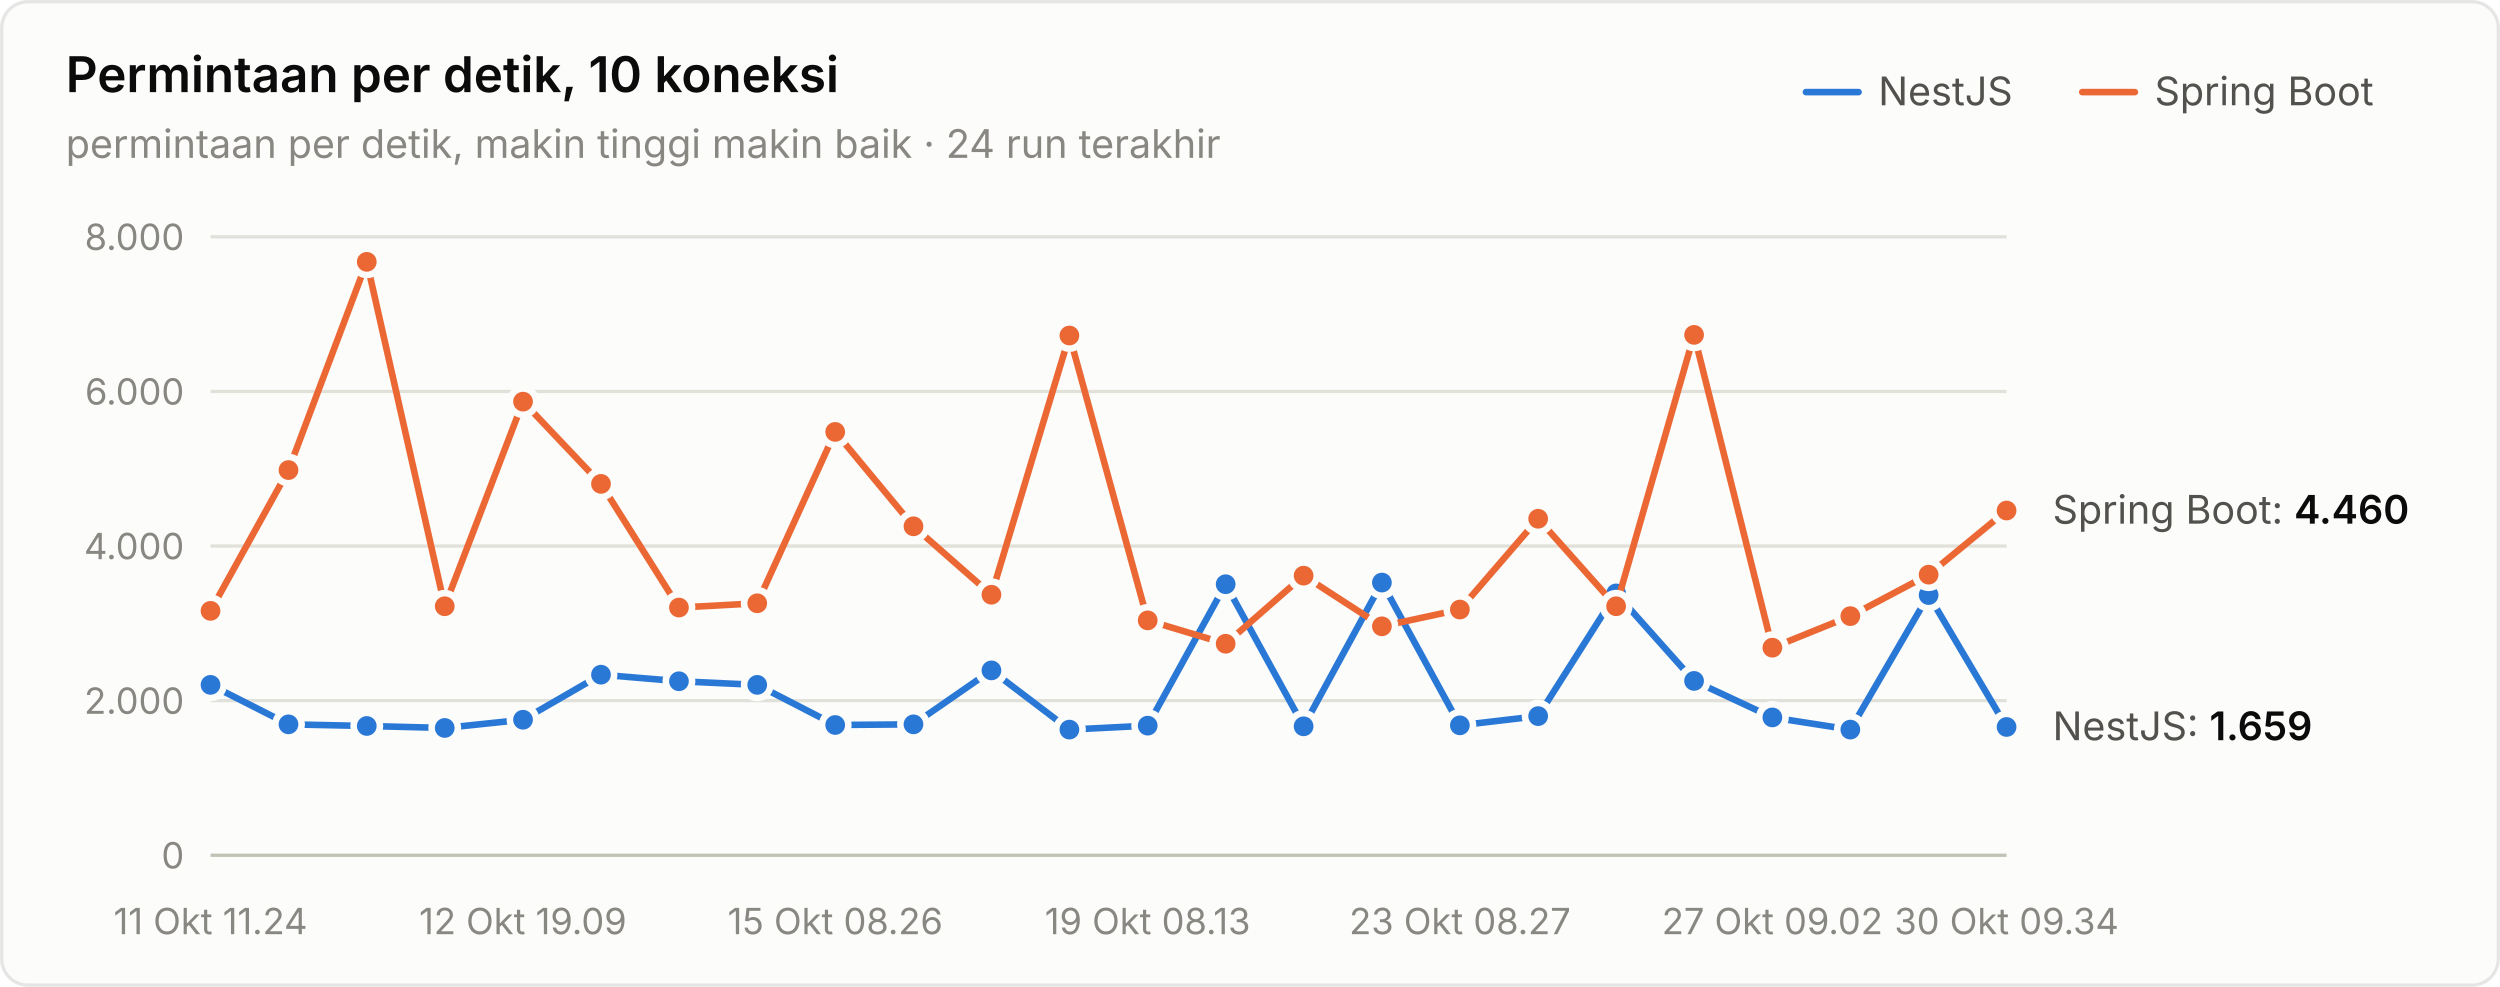
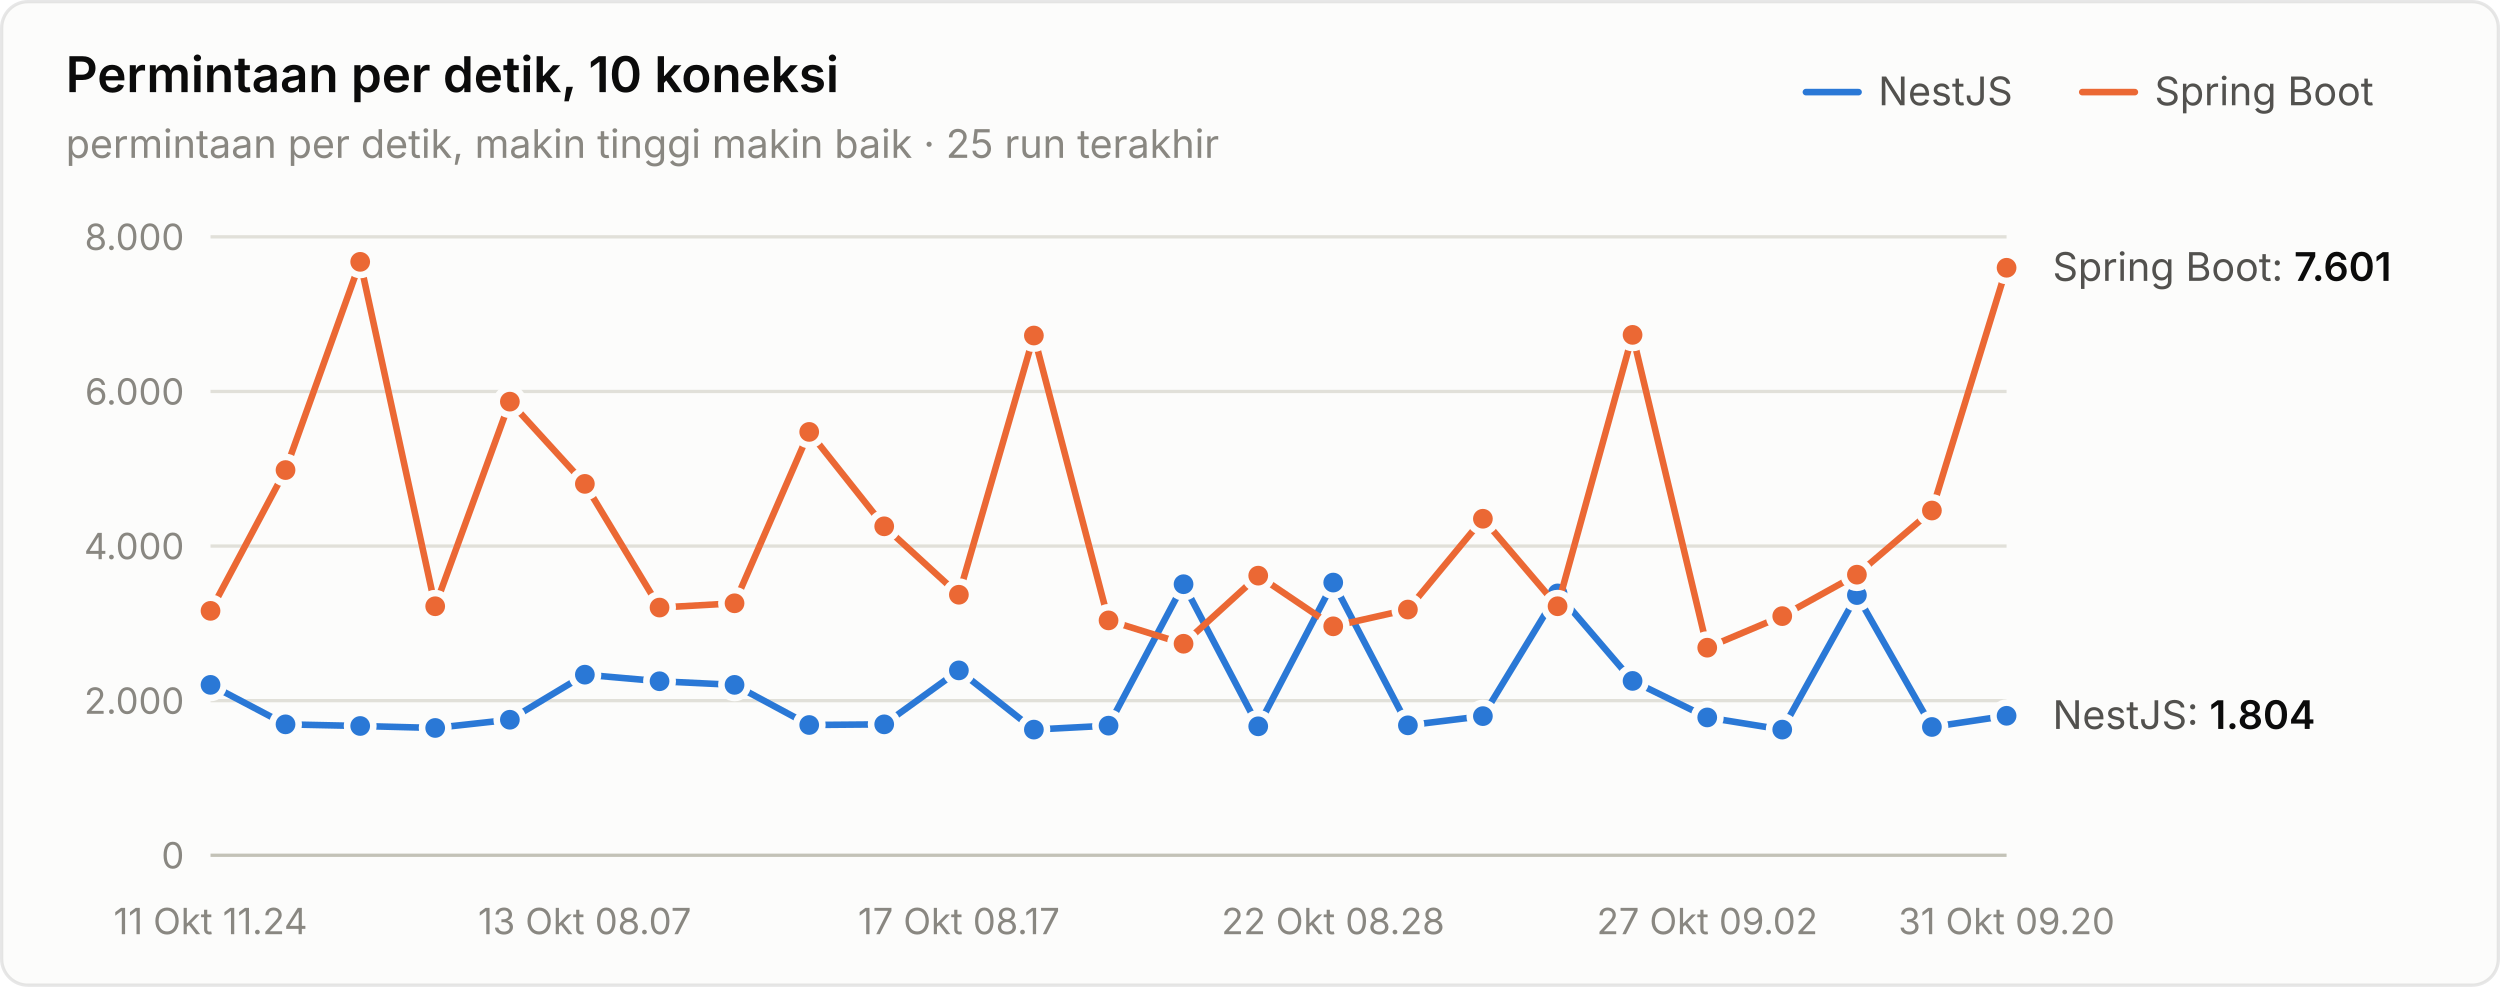
<svg xmlns="http://www.w3.org/2000/svg" width="760" height="300" viewBox="0 0 760 300" role="img" aria-label="Permintaan per detik, 10 koneksi">
  <style>text{font-family:system-ui,-apple-system,"Segoe UI",sans-serif}.angka{font-variant-numeric:tabular-nums}</style>
  <rect x="0.5" y="0.5" width="759" height="299" rx="8" fill="#fcfcfb" stroke="rgba(11,11,11,0.10)" />
  <text x="20" y="28" font-size="15" font-weight="600" fill="#0b0b0b">Permintaan per detik, 10 koneksi</text>
-   <text x="20" y="48" font-size="12" fill="#898781">permintaan per detik, makin tinggi makin baik · 24 run terakhir</text>
+   <text x="20" y="48" font-size="12" fill="#898781">permintaan per detik, makin tinggi makin baik · 25 run terakhir</text>
  <text x="655" y="32" font-size="12" fill="#52514e">Spring Boot</text>
  <line x1="633" y1="28" x2="649" y2="28" stroke="#eb6834" stroke-width="2" stroke-linecap="round" />
  <text x="571" y="32" font-size="12" fill="#52514e">NestJS</text>
  <line x1="549" y1="28" x2="565" y2="28" stroke="#2a78d6" stroke-width="2" stroke-linecap="round" />
  <line x1="64" y1="260" x2="610" y2="260" stroke="#c3c2b7" stroke-width="1" />
  <text class="angka" x="56" y="264" font-size="11" text-anchor="end" fill="#898781">0</text>
  <line x1="64" y1="213" x2="610" y2="213" stroke="#e1e0d9" stroke-width="1" />
  <text class="angka" x="56" y="217" font-size="11" text-anchor="end" fill="#898781">2.000</text>
  <line x1="64" y1="166" x2="610" y2="166" stroke="#e1e0d9" stroke-width="1" />
  <text class="angka" x="56" y="170" font-size="11" text-anchor="end" fill="#898781">4.000</text>
  <line x1="64" y1="119" x2="610" y2="119" stroke="#e1e0d9" stroke-width="1" />
  <text class="angka" x="56" y="123" font-size="11" text-anchor="end" fill="#898781">6.000</text>
  <line x1="64" y1="72" x2="610" y2="72" stroke="#e1e0d9" stroke-width="1" />
  <text class="angka" x="56" y="76" font-size="11" text-anchor="end" fill="#898781">8.000</text>
  <text x="64" y="284" font-size="11" text-anchor="middle" fill="#898781">11 Okt 11.24</text>
-   <text x="158.957" y="284" font-size="11" text-anchor="middle" fill="#898781">12 Okt 19.09</text>
-   <text x="253.913" y="284" font-size="11" text-anchor="middle" fill="#898781">15 Okt 08.26</text>
-   <text x="348.87" y="284" font-size="11" text-anchor="middle" fill="#898781">19 Okt 08.13</text>
-   <text x="443.826" y="284" font-size="11" text-anchor="middle" fill="#898781">23 Okt 08.27</text>
-   <text x="538.783" y="284" font-size="11" text-anchor="middle" fill="#898781">27 Okt 09.02</text>
-   <text x="610" y="284" font-size="11" text-anchor="middle" fill="#898781">30 Okt 09.34</text>
-   <path d="M64.0,208.2 L87.7,220.2 L111.5,220.7 L135.2,221.3 L159.0,218.8 L182.7,205.1 L206.4,207.1 L230.2,208.2 L253.9,220.4 L277.7,220.2 L301.4,203.8 L325.1,221.8 L348.9,220.6 L372.6,177.6 L396.3,220.8 L420.1,177.1 L443.8,220.5 L467.6,217.7 L491.3,180.4 L515.0,207.0 L538.8,218.1 L562.5,221.8 L586.3,180.9 L610.0,221.0" fill="none" stroke="#2a78d6" stroke-width="2" stroke-linejoin="round" stroke-linecap="round" />
+   <text x="177.75" y="284" font-size="11" text-anchor="middle" fill="#898781">13 Okt 08.07</text>
+   <text x="291.5" y="284" font-size="11" text-anchor="middle" fill="#898781">17 Okt 08.17</text>
+   <text x="405.25" y="284" font-size="11" text-anchor="middle" fill="#898781">22 Okt 08.28</text>
+   <text x="519" y="284" font-size="11" text-anchor="middle" fill="#898781">27 Okt 09.02</text>
+   <text x="610" y="284" font-size="11" text-anchor="middle" fill="#898781">31 Okt 09.20</text>
+   <path d="M64.0,208.2 L86.8,220.2 L109.5,220.7 L132.3,221.3 L155.0,218.8 L177.8,205.1 L200.5,207.1 L223.3,208.2 L246.0,220.4 L268.8,220.2 L291.5,203.8 L314.3,221.8 L337.0,220.6 L359.8,177.6 L382.5,220.8 L405.3,177.1 L428.0,220.5 L450.8,217.7 L473.5,180.4 L496.3,207.0 L519.0,218.1 L541.8,221.8 L564.5,180.9 L587.3,221.0 L610.0,217.6" fill="none" stroke="#2a78d6" stroke-width="2" stroke-linejoin="round" stroke-linecap="round" />
  <circle cx="64.0" cy="208.2" r="4" fill="#2a78d6" stroke="#fcfcfb" stroke-width="2" />
-   <circle cx="87.7" cy="220.2" r="4" fill="#2a78d6" stroke="#fcfcfb" stroke-width="2" />
-   <circle cx="111.5" cy="220.7" r="4" fill="#2a78d6" stroke="#fcfcfb" stroke-width="2" />
-   <circle cx="135.2" cy="221.3" r="4" fill="#2a78d6" stroke="#fcfcfb" stroke-width="2" />
-   <circle cx="159.0" cy="218.8" r="4" fill="#2a78d6" stroke="#fcfcfb" stroke-width="2" />
-   <circle cx="182.7" cy="205.1" r="4" fill="#2a78d6" stroke="#fcfcfb" stroke-width="2" />
-   <circle cx="206.4" cy="207.1" r="4" fill="#2a78d6" stroke="#fcfcfb" stroke-width="2" />
-   <circle cx="230.2" cy="208.2" r="4" fill="#2a78d6" stroke="#fcfcfb" stroke-width="2" />
-   <circle cx="253.9" cy="220.4" r="4" fill="#2a78d6" stroke="#fcfcfb" stroke-width="2" />
-   <circle cx="277.7" cy="220.2" r="4" fill="#2a78d6" stroke="#fcfcfb" stroke-width="2" />
-   <circle cx="301.4" cy="203.8" r="4" fill="#2a78d6" stroke="#fcfcfb" stroke-width="2" />
-   <circle cx="325.1" cy="221.8" r="4" fill="#2a78d6" stroke="#fcfcfb" stroke-width="2" />
-   <circle cx="348.9" cy="220.6" r="4" fill="#2a78d6" stroke="#fcfcfb" stroke-width="2" />
-   <circle cx="372.6" cy="177.6" r="4" fill="#2a78d6" stroke="#fcfcfb" stroke-width="2" />
-   <circle cx="396.3" cy="220.8" r="4" fill="#2a78d6" stroke="#fcfcfb" stroke-width="2" />
-   <circle cx="420.1" cy="177.1" r="4" fill="#2a78d6" stroke="#fcfcfb" stroke-width="2" />
-   <circle cx="443.8" cy="220.5" r="4" fill="#2a78d6" stroke="#fcfcfb" stroke-width="2" />
-   <circle cx="467.6" cy="217.7" r="4" fill="#2a78d6" stroke="#fcfcfb" stroke-width="2" />
-   <circle cx="491.3" cy="180.4" r="4" fill="#2a78d6" stroke="#fcfcfb" stroke-width="2" />
-   <circle cx="515.0" cy="207.0" r="4" fill="#2a78d6" stroke="#fcfcfb" stroke-width="2" />
-   <circle cx="538.8" cy="218.1" r="4" fill="#2a78d6" stroke="#fcfcfb" stroke-width="2" />
-   <circle cx="562.5" cy="221.8" r="4" fill="#2a78d6" stroke="#fcfcfb" stroke-width="2" />
-   <circle cx="586.3" cy="180.9" r="4" fill="#2a78d6" stroke="#fcfcfb" stroke-width="2" />
-   <circle cx="610.0" cy="221.0" r="4" fill="#2a78d6" stroke="#fcfcfb" stroke-width="2" />
-   <path d="M64.0,185.7 L87.7,142.9 L111.5,79.6 L135.2,184.3 L159.0,122.1 L182.7,147.1 L206.4,184.7 L230.2,183.4 L253.9,131.3 L277.7,160.0 L301.4,180.8 L325.1,102.0 L348.9,188.6 L372.6,195.7 L396.3,175.0 L420.1,190.4 L443.8,185.3 L467.6,157.7 L491.3,184.3 L515.0,101.8 L538.8,196.9 L562.5,187.3 L586.3,174.7 L610.0,155.2" fill="none" stroke="#eb6834" stroke-width="2" stroke-linejoin="round" stroke-linecap="round" />
+   <circle cx="86.8" cy="220.2" r="4" fill="#2a78d6" stroke="#fcfcfb" stroke-width="2" />
+   <circle cx="109.5" cy="220.7" r="4" fill="#2a78d6" stroke="#fcfcfb" stroke-width="2" />
+   <circle cx="132.3" cy="221.3" r="4" fill="#2a78d6" stroke="#fcfcfb" stroke-width="2" />
+   <circle cx="155.0" cy="218.8" r="4" fill="#2a78d6" stroke="#fcfcfb" stroke-width="2" />
+   <circle cx="177.8" cy="205.1" r="4" fill="#2a78d6" stroke="#fcfcfb" stroke-width="2" />
+   <circle cx="200.5" cy="207.1" r="4" fill="#2a78d6" stroke="#fcfcfb" stroke-width="2" />
+   <circle cx="223.3" cy="208.2" r="4" fill="#2a78d6" stroke="#fcfcfb" stroke-width="2" />
+   <circle cx="246.0" cy="220.4" r="4" fill="#2a78d6" stroke="#fcfcfb" stroke-width="2" />
+   <circle cx="268.8" cy="220.2" r="4" fill="#2a78d6" stroke="#fcfcfb" stroke-width="2" />
+   <circle cx="291.5" cy="203.8" r="4" fill="#2a78d6" stroke="#fcfcfb" stroke-width="2" />
+   <circle cx="314.3" cy="221.8" r="4" fill="#2a78d6" stroke="#fcfcfb" stroke-width="2" />
+   <circle cx="337.0" cy="220.6" r="4" fill="#2a78d6" stroke="#fcfcfb" stroke-width="2" />
+   <circle cx="359.8" cy="177.6" r="4" fill="#2a78d6" stroke="#fcfcfb" stroke-width="2" />
+   <circle cx="382.5" cy="220.8" r="4" fill="#2a78d6" stroke="#fcfcfb" stroke-width="2" />
+   <circle cx="405.3" cy="177.1" r="4" fill="#2a78d6" stroke="#fcfcfb" stroke-width="2" />
+   <circle cx="428.0" cy="220.5" r="4" fill="#2a78d6" stroke="#fcfcfb" stroke-width="2" />
+   <circle cx="450.8" cy="217.7" r="4" fill="#2a78d6" stroke="#fcfcfb" stroke-width="2" />
+   <circle cx="473.5" cy="180.4" r="4" fill="#2a78d6" stroke="#fcfcfb" stroke-width="2" />
+   <circle cx="496.3" cy="207.0" r="4" fill="#2a78d6" stroke="#fcfcfb" stroke-width="2" />
+   <circle cx="519.0" cy="218.1" r="4" fill="#2a78d6" stroke="#fcfcfb" stroke-width="2" />
+   <circle cx="541.8" cy="221.8" r="4" fill="#2a78d6" stroke="#fcfcfb" stroke-width="2" />
+   <circle cx="564.5" cy="180.9" r="4" fill="#2a78d6" stroke="#fcfcfb" stroke-width="2" />
+   <circle cx="587.3" cy="221.0" r="4" fill="#2a78d6" stroke="#fcfcfb" stroke-width="2" />
+   <circle cx="610.0" cy="217.6" r="4" fill="#2a78d6" stroke="#fcfcfb" stroke-width="2" />
+   <path d="M64.0,185.7 L86.8,142.9 L109.5,79.6 L132.3,184.3 L155.0,122.1 L177.8,147.1 L200.5,184.7 L223.3,183.4 L246.0,131.3 L268.8,160.0 L291.5,180.8 L314.3,102.0 L337.0,188.6 L359.8,195.7 L382.5,175.0 L405.3,190.4 L428.0,185.3 L450.8,157.7 L473.5,184.3 L496.3,101.8 L519.0,196.9 L541.8,187.3 L564.5,174.7 L587.3,155.2 L610.0,81.4" fill="none" stroke="#eb6834" stroke-width="2" stroke-linejoin="round" stroke-linecap="round" />
  <circle cx="64.0" cy="185.7" r="4" fill="#eb6834" stroke="#fcfcfb" stroke-width="2" />
-   <circle cx="87.7" cy="142.9" r="4" fill="#eb6834" stroke="#fcfcfb" stroke-width="2" />
-   <circle cx="111.5" cy="79.6" r="4" fill="#eb6834" stroke="#fcfcfb" stroke-width="2" />
-   <circle cx="135.2" cy="184.3" r="4" fill="#eb6834" stroke="#fcfcfb" stroke-width="2" />
-   <circle cx="159.0" cy="122.1" r="4" fill="#eb6834" stroke="#fcfcfb" stroke-width="2" />
-   <circle cx="182.7" cy="147.1" r="4" fill="#eb6834" stroke="#fcfcfb" stroke-width="2" />
-   <circle cx="206.4" cy="184.7" r="4" fill="#eb6834" stroke="#fcfcfb" stroke-width="2" />
-   <circle cx="230.2" cy="183.4" r="4" fill="#eb6834" stroke="#fcfcfb" stroke-width="2" />
-   <circle cx="253.9" cy="131.3" r="4" fill="#eb6834" stroke="#fcfcfb" stroke-width="2" />
-   <circle cx="277.7" cy="160.0" r="4" fill="#eb6834" stroke="#fcfcfb" stroke-width="2" />
-   <circle cx="301.4" cy="180.8" r="4" fill="#eb6834" stroke="#fcfcfb" stroke-width="2" />
-   <circle cx="325.1" cy="102.0" r="4" fill="#eb6834" stroke="#fcfcfb" stroke-width="2" />
-   <circle cx="348.9" cy="188.6" r="4" fill="#eb6834" stroke="#fcfcfb" stroke-width="2" />
-   <circle cx="372.6" cy="195.7" r="4" fill="#eb6834" stroke="#fcfcfb" stroke-width="2" />
-   <circle cx="396.3" cy="175.0" r="4" fill="#eb6834" stroke="#fcfcfb" stroke-width="2" />
-   <circle cx="420.1" cy="190.4" r="4" fill="#eb6834" stroke="#fcfcfb" stroke-width="2" />
-   <circle cx="443.8" cy="185.3" r="4" fill="#eb6834" stroke="#fcfcfb" stroke-width="2" />
-   <circle cx="467.6" cy="157.7" r="4" fill="#eb6834" stroke="#fcfcfb" stroke-width="2" />
-   <circle cx="491.3" cy="184.3" r="4" fill="#eb6834" stroke="#fcfcfb" stroke-width="2" />
-   <circle cx="515.0" cy="101.8" r="4" fill="#eb6834" stroke="#fcfcfb" stroke-width="2" />
-   <circle cx="538.8" cy="196.9" r="4" fill="#eb6834" stroke="#fcfcfb" stroke-width="2" />
-   <circle cx="562.5" cy="187.3" r="4" fill="#eb6834" stroke="#fcfcfb" stroke-width="2" />
-   <circle cx="586.3" cy="174.7" r="4" fill="#eb6834" stroke="#fcfcfb" stroke-width="2" />
-   <circle cx="610.0" cy="155.2" r="4" fill="#eb6834" stroke="#fcfcfb" stroke-width="2" />
-   <text class="angka" x="624" y="159.19" font-size="12" fill="#52514e">Spring Boot: <tspan fill="#0b0b0b" font-weight="600">4.460</tspan>
+   <circle cx="86.8" cy="142.9" r="4" fill="#eb6834" stroke="#fcfcfb" stroke-width="2" />
+   <circle cx="109.5" cy="79.6" r="4" fill="#eb6834" stroke="#fcfcfb" stroke-width="2" />
+   <circle cx="132.3" cy="184.3" r="4" fill="#eb6834" stroke="#fcfcfb" stroke-width="2" />
+   <circle cx="155.0" cy="122.1" r="4" fill="#eb6834" stroke="#fcfcfb" stroke-width="2" />
+   <circle cx="177.8" cy="147.1" r="4" fill="#eb6834" stroke="#fcfcfb" stroke-width="2" />
+   <circle cx="200.5" cy="184.7" r="4" fill="#eb6834" stroke="#fcfcfb" stroke-width="2" />
+   <circle cx="223.3" cy="183.4" r="4" fill="#eb6834" stroke="#fcfcfb" stroke-width="2" />
+   <circle cx="246.0" cy="131.3" r="4" fill="#eb6834" stroke="#fcfcfb" stroke-width="2" />
+   <circle cx="268.8" cy="160.0" r="4" fill="#eb6834" stroke="#fcfcfb" stroke-width="2" />
+   <circle cx="291.5" cy="180.8" r="4" fill="#eb6834" stroke="#fcfcfb" stroke-width="2" />
+   <circle cx="314.3" cy="102.0" r="4" fill="#eb6834" stroke="#fcfcfb" stroke-width="2" />
+   <circle cx="337.0" cy="188.6" r="4" fill="#eb6834" stroke="#fcfcfb" stroke-width="2" />
+   <circle cx="359.8" cy="195.7" r="4" fill="#eb6834" stroke="#fcfcfb" stroke-width="2" />
+   <circle cx="382.5" cy="175.0" r="4" fill="#eb6834" stroke="#fcfcfb" stroke-width="2" />
+   <circle cx="405.3" cy="190.4" r="4" fill="#eb6834" stroke="#fcfcfb" stroke-width="2" />
+   <circle cx="428.0" cy="185.3" r="4" fill="#eb6834" stroke="#fcfcfb" stroke-width="2" />
+   <circle cx="450.8" cy="157.7" r="4" fill="#eb6834" stroke="#fcfcfb" stroke-width="2" />
+   <circle cx="473.5" cy="184.3" r="4" fill="#eb6834" stroke="#fcfcfb" stroke-width="2" />
+   <circle cx="496.3" cy="101.8" r="4" fill="#eb6834" stroke="#fcfcfb" stroke-width="2" />
+   <circle cx="519.0" cy="196.9" r="4" fill="#eb6834" stroke="#fcfcfb" stroke-width="2" />
+   <circle cx="541.8" cy="187.3" r="4" fill="#eb6834" stroke="#fcfcfb" stroke-width="2" />
+   <circle cx="564.5" cy="174.7" r="4" fill="#eb6834" stroke="#fcfcfb" stroke-width="2" />
+   <circle cx="587.3" cy="155.2" r="4" fill="#eb6834" stroke="#fcfcfb" stroke-width="2" />
+   <circle cx="610.0" cy="81.4" r="4" fill="#eb6834" stroke="#fcfcfb" stroke-width="2" />
+   <text class="angka" x="624" y="85.376" font-size="12" fill="#52514e">Spring Boot: <tspan fill="#0b0b0b" font-weight="600">7.601</tspan>
  </text>
-   <text class="angka" x="624" y="225.013" font-size="12" fill="#52514e">NestJS: <tspan fill="#0b0b0b" font-weight="600">1.659</tspan>
+   <text class="angka" x="624" y="221.606" font-size="12" fill="#52514e">NestJS: <tspan fill="#0b0b0b" font-weight="600">1.804</tspan>
  </text>
</svg>
